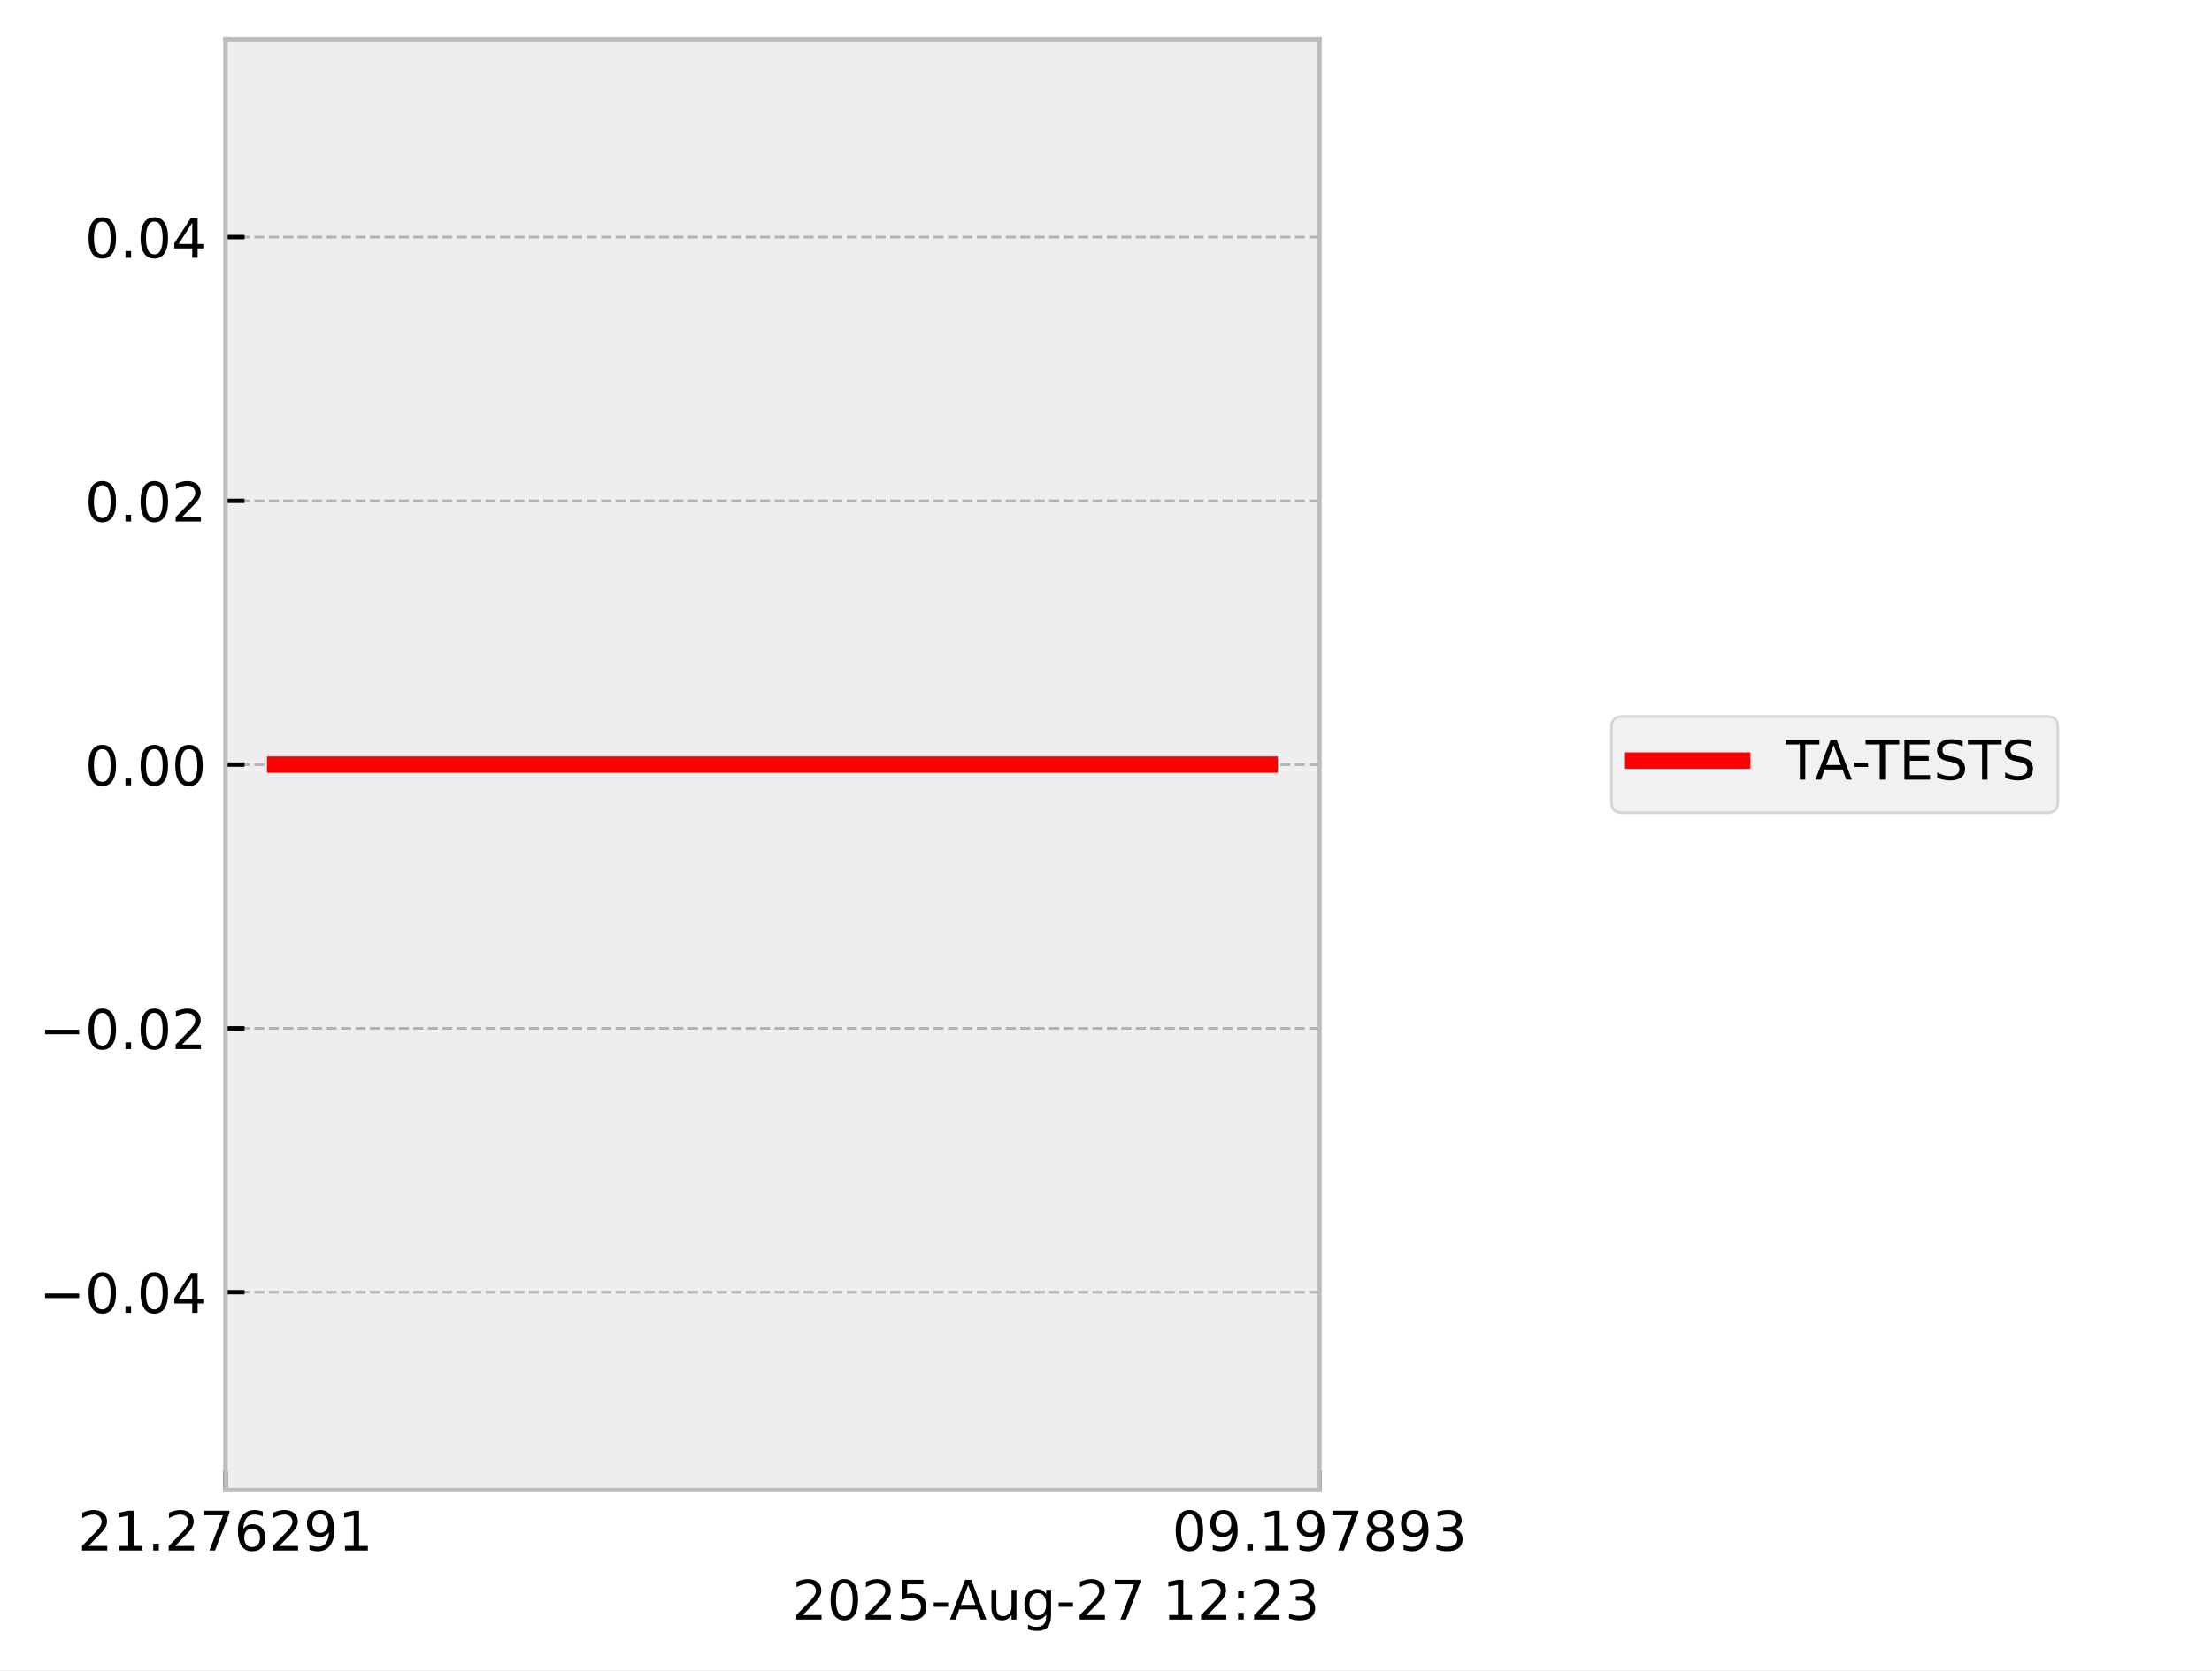
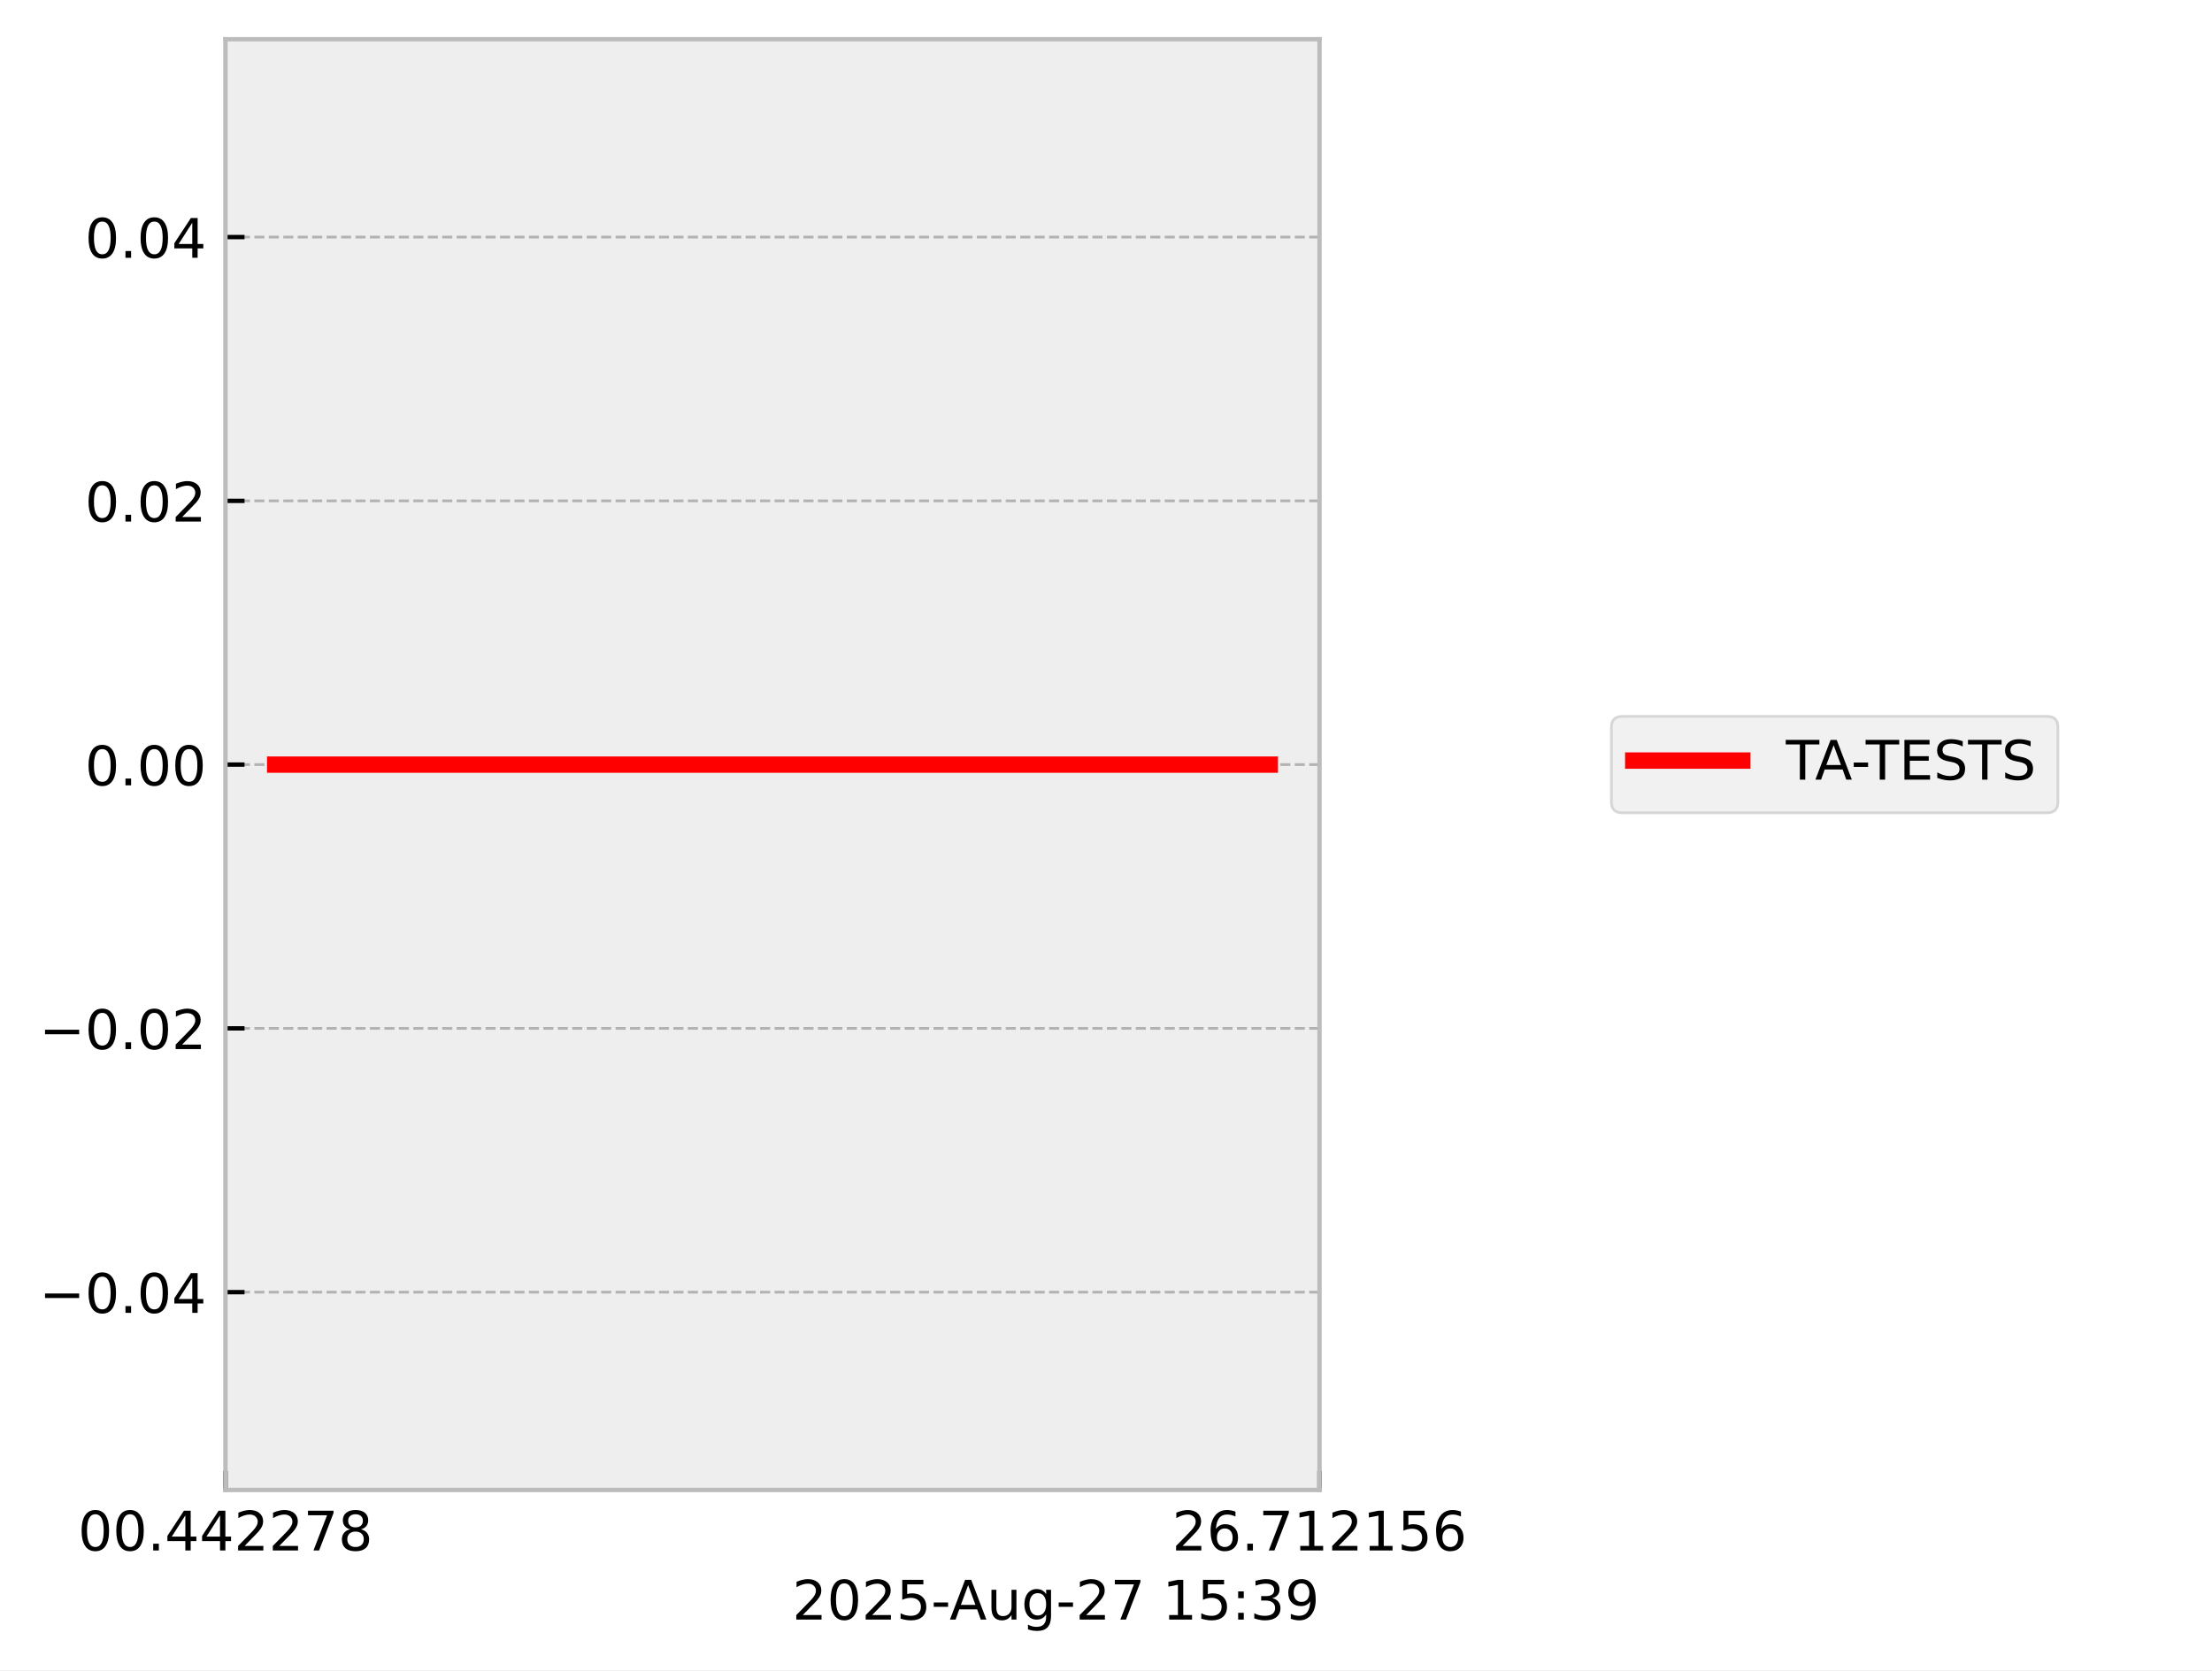
<svg xmlns="http://www.w3.org/2000/svg" xmlns:xlink="http://www.w3.org/1999/xlink" width="405.665pt" height="306.368pt" viewBox="0 0 405.665 306.368" version="1.1">
  <defs>
    <style type="text/css">*{stroke-linejoin: round; stroke-linecap: butt}</style>
  </defs>
  <g id="figure_1">
    <g id="patch_1">
      <path d="M 0 306.368  L 405.665 306.368  L 405.665 0  L 0 0  z " style="fill: #ffffff" />
    </g>
    <g id="axes_1">
      <g id="patch_2">
        <path d="M 41.345 273.312  L 241.991 273.312  L 241.991 7.2  L 41.345 7.2  z " style="fill: #eeeeee" />
      </g>
      <g id="matplotlib.axis_1">
        <g id="xtick_1">
          <g id="line2d_1">
-             <path d="M 41.345 273.312  L 41.345 7.2  " clip-path="url(#p39ae9d6fb0)" style="fill: none; stroke-dasharray: 1.85,0.8; stroke-dashoffset: 0; stroke: #b2b2b2; stroke-width: 0.5" />
+             <path d="M 41.345 273.312  L 41.345 7.2  " clip-path="url(#p53c694846c)" style="fill: none; stroke-dasharray: 1.85,0.8; stroke-dashoffset: 0; stroke: #b2b2b2; stroke-width: 0.5" />
          </g>
          <g id="line2d_2">
            <defs>
-               <path id="m7cd2fc4a27" d="M 0 0  L 0 -3.5  " style="stroke: #000000; stroke-width: 0.8" />
-             </defs>
-             <g>
-               <use xlink:href="#m7cd2fc4a27" x="41.345" y="273.312" style="stroke: #000000; stroke-width: 0.8" />
+               <path id="m162cb8461b" d="M 0 0  L 0 -3.5  " style="stroke: #000000; stroke-width: 0.8" />
+             </defs>
+             <g>
+               <use xlink:href="#m162cb8461b" x="41.345" y="273.312" style="stroke: #000000; stroke-width: 0.8" />
            </g>
          </g>
          <g id="text_1">
            <g transform="translate(14.30625 284.4104) scale(0.1 -0.1)">
              <defs>
+                 <path id="DejaVuSans-30" d="M 2034 4250  Q 1547 4250 1301 3770  Q 1056 3291 1056 2328  Q 1056 1369 1301 889  Q 1547 409 2034 409  Q 2525 409 2770 889  Q 3016 1369 3016 2328  Q 3016 3291 2770 3770  Q 2525 4250 2034 4250  z M 2034 4750  Q 2819 4750 3233 4129  Q 3647 3509 3647 2328  Q 3647 1150 3233 529  Q 2819 -91 2034 -91  Q 1250 -91 836 529  Q 422 1150 422 2328  Q 422 3509 836 4129  Q 1250 4750 2034 4750  z " transform="scale(0.015625)" />
+                 <path id="DejaVuSans-2e" d="M 684 794  L 1344 794  L 1344 0  L 684 0  L 684 794  z " transform="scale(0.015625)" />
+                 <path id="DejaVuSans-34" d="M 2419 4116  L 825 1625  L 2419 1625  L 2419 4116  z M 2253 4666  L 3047 4666  L 3047 1625  L 3713 1625  L 3713 1100  L 3047 1100  L 3047 0  L 2419 0  L 2419 1100  L 313 1100  L 313 1709  L 2253 4666  z " transform="scale(0.015625)" />
                <path id="DejaVuSans-32" d="M 1228 531  L 3431 531  L 3431 0  L 469 0  L 469 531  Q 828 903 1448 1529  Q 2069 2156 2228 2338  Q 2531 2678 2651 2914  Q 2772 3150 2772 3378  Q 2772 3750 2511 3984  Q 2250 4219 1831 4219  Q 1534 4219 1204 4116  Q 875 4013 500 3803  L 500 4441  Q 881 4594 1212 4672  Q 1544 4750 1819 4750  Q 2544 4750 2975 4387  Q 3406 4025 3406 3419  Q 3406 3131 3298 2873  Q 3191 2616 2906 2266  Q 2828 2175 2409 1742  Q 1991 1309 1228 531  z " transform="scale(0.015625)" />
-                 <path id="DejaVuSans-31" d="M 794 531  L 1825 531  L 1825 4091  L 703 3866  L 703 4441  L 1819 4666  L 2450 4666  L 2450 531  L 3481 531  L 3481 0  L 794 0  L 794 531  z " transform="scale(0.015625)" />
-                 <path id="DejaVuSans-2e" d="M 684 794  L 1344 794  L 1344 0  L 684 0  L 684 794  z " transform="scale(0.015625)" />
                <path id="DejaVuSans-37" d="M 525 4666  L 3525 4666  L 3525 4397  L 1831 0  L 1172 0  L 2766 4134  L 525 4134  L 525 4666  z " transform="scale(0.015625)" />
-                 <path id="DejaVuSans-36" d="M 2113 2584  Q 1688 2584 1439 2293  Q 1191 2003 1191 1497  Q 1191 994 1439 701  Q 1688 409 2113 409  Q 2538 409 2786 701  Q 3034 994 3034 1497  Q 3034 2003 2786 2293  Q 2538 2584 2113 2584  z M 3366 4563  L 3366 3988  Q 3128 4100 2886 4159  Q 2644 4219 2406 4219  Q 1781 4219 1451 3797  Q 1122 3375 1075 2522  Q 1259 2794 1537 2939  Q 1816 3084 2150 3084  Q 2853 3084 3261 2657  Q 3669 2231 3669 1497  Q 3669 778 3244 343  Q 2819 -91 2113 -91  Q 1303 -91 875 529  Q 447 1150 447 2328  Q 447 3434 972 4092  Q 1497 4750 2381 4750  Q 2619 4750 2861 4703  Q 3103 4656 3366 4563  z " transform="scale(0.015625)" />
-                 <path id="DejaVuSans-39" d="M 703 97  L 703 672  Q 941 559 1184 500  Q 1428 441 1663 441  Q 2288 441 2617 861  Q 2947 1281 2994 2138  Q 2813 1869 2534 1725  Q 2256 1581 1919 1581  Q 1219 1581 811 2004  Q 403 2428 403 3163  Q 403 3881 828 4315  Q 1253 4750 1959 4750  Q 2769 4750 3195 4129  Q 3622 3509 3622 2328  Q 3622 1225 3098 567  Q 2575 -91 1691 -91  Q 1453 -91 1209 -44  Q 966 3 703 97  z M 1959 2075  Q 2384 2075 2632 2365  Q 2881 2656 2881 3163  Q 2881 3666 2632 3958  Q 2384 4250 1959 4250  Q 1534 4250 1286 3958  Q 1038 3666 1038 3163  Q 1038 2656 1286 2365  Q 1534 2075 1959 2075  z " transform="scale(0.015625)" />
+                 <path id="DejaVuSans-38" d="M 2034 2216  Q 1584 2216 1326 1975  Q 1069 1734 1069 1313  Q 1069 891 1326 650  Q 1584 409 2034 409  Q 2484 409 2743 651  Q 3003 894 3003 1313  Q 3003 1734 2745 1975  Q 2488 2216 2034 2216  z M 1403 2484  Q 997 2584 770 2862  Q 544 3141 544 3541  Q 544 4100 942 4425  Q 1341 4750 2034 4750  Q 2731 4750 3128 4425  Q 3525 4100 3525 3541  Q 3525 3141 3298 2862  Q 3072 2584 2669 2484  Q 3125 2378 3379 2068  Q 3634 1759 3634 1313  Q 3634 634 3220 271  Q 2806 -91 2034 -91  Q 1263 -91 848 271  Q 434 634 434 1313  Q 434 1759 690 2068  Q 947 2378 1403 2484  z M 1172 3481  Q 1172 3119 1398 2916  Q 1625 2713 2034 2713  Q 2441 2713 2670 2916  Q 2900 3119 2900 3481  Q 2900 3844 2670 4047  Q 2441 4250 2034 4250  Q 1625 4250 1398 4047  Q 1172 3844 1172 3481  z " transform="scale(0.015625)" />
              </defs>
-               <use xlink:href="#DejaVuSans-32" />
-               <use xlink:href="#DejaVuSans-31" transform="translate(63.62305 0)" />
+               <use xlink:href="#DejaVuSans-30" />
+               <use xlink:href="#DejaVuSans-30" transform="translate(63.62305 0)" />
              <use xlink:href="#DejaVuSans-2e" transform="translate(127.2461 0)" />
-               <use xlink:href="#DejaVuSans-32" transform="translate(159.0332 0)" />
-               <use xlink:href="#DejaVuSans-37" transform="translate(222.6562 0)" />
-               <use xlink:href="#DejaVuSans-36" transform="translate(286.2793 0)" />
+               <use xlink:href="#DejaVuSans-34" transform="translate(159.0332 0)" />
+               <use xlink:href="#DejaVuSans-34" transform="translate(222.6562 0)" />
+               <use xlink:href="#DejaVuSans-32" transform="translate(286.2793 0)" />
              <use xlink:href="#DejaVuSans-32" transform="translate(349.9023 0)" />
-               <use xlink:href="#DejaVuSans-39" transform="translate(413.5254 0)" />
-               <use xlink:href="#DejaVuSans-31" transform="translate(477.1484 0)" />
+               <use xlink:href="#DejaVuSans-37" transform="translate(413.5254 0)" />
+               <use xlink:href="#DejaVuSans-38" transform="translate(477.1484 0)" />
            </g>
          </g>
        </g>
        <g id="xtick_2">
          <g id="line2d_3">
-             <path d="M 241.991 273.312  L 241.991 7.2  " clip-path="url(#p39ae9d6fb0)" style="fill: none; stroke-dasharray: 1.85,0.8; stroke-dashoffset: 0; stroke: #b2b2b2; stroke-width: 0.5" />
+             <path d="M 241.991 273.312  L 241.991 7.2  " clip-path="url(#p53c694846c)" style="fill: none; stroke-dasharray: 1.85,0.8; stroke-dashoffset: 0; stroke: #b2b2b2; stroke-width: 0.5" />
          </g>
          <g id="line2d_4">
            <g>
-               <use xlink:href="#m7cd2fc4a27" x="241.991" y="273.312" style="stroke: #000000; stroke-width: 0.8" />
+               <use xlink:href="#m162cb8461b" x="241.991" y="273.312" style="stroke: #000000; stroke-width: 0.8" />
            </g>
          </g>
          <g id="text_2">
            <g transform="translate(214.9522 284.4104) scale(0.1 -0.1)">
              <defs>
-                 <path id="DejaVuSans-30" d="M 2034 4250  Q 1547 4250 1301 3770  Q 1056 3291 1056 2328  Q 1056 1369 1301 889  Q 1547 409 2034 409  Q 2525 409 2770 889  Q 3016 1369 3016 2328  Q 3016 3291 2770 3770  Q 2525 4250 2034 4250  z M 2034 4750  Q 2819 4750 3233 4129  Q 3647 3509 3647 2328  Q 3647 1150 3233 529  Q 2819 -91 2034 -91  Q 1250 -91 836 529  Q 422 1150 422 2328  Q 422 3509 836 4129  Q 1250 4750 2034 4750  z " transform="scale(0.015625)" />
-                 <path id="DejaVuSans-38" d="M 2034 2216  Q 1584 2216 1326 1975  Q 1069 1734 1069 1313  Q 1069 891 1326 650  Q 1584 409 2034 409  Q 2484 409 2743 651  Q 3003 894 3003 1313  Q 3003 1734 2745 1975  Q 2488 2216 2034 2216  z M 1403 2484  Q 997 2584 770 2862  Q 544 3141 544 3541  Q 544 4100 942 4425  Q 1341 4750 2034 4750  Q 2731 4750 3128 4425  Q 3525 4100 3525 3541  Q 3525 3141 3298 2862  Q 3072 2584 2669 2484  Q 3125 2378 3379 2068  Q 3634 1759 3634 1313  Q 3634 634 3220 271  Q 2806 -91 2034 -91  Q 1263 -91 848 271  Q 434 634 434 1313  Q 434 1759 690 2068  Q 947 2378 1403 2484  z M 1172 3481  Q 1172 3119 1398 2916  Q 1625 2713 2034 2713  Q 2441 2713 2670 2916  Q 2900 3119 2900 3481  Q 2900 3844 2670 4047  Q 2441 4250 2034 4250  Q 1625 4250 1398 4047  Q 1172 3844 1172 3481  z " transform="scale(0.015625)" />
-                 <path id="DejaVuSans-33" d="M 2597 2516  Q 3050 2419 3304 2112  Q 3559 1806 3559 1356  Q 3559 666 3084 287  Q 2609 -91 1734 -91  Q 1441 -91 1130 -33  Q 819 25 488 141  L 488 750  Q 750 597 1062 519  Q 1375 441 1716 441  Q 2309 441 2620 675  Q 2931 909 2931 1356  Q 2931 1769 2642 2001  Q 2353 2234 1838 2234  L 1294 2234  L 1294 2753  L 1863 2753  Q 2328 2753 2575 2939  Q 2822 3125 2822 3475  Q 2822 3834 2567 4026  Q 2313 4219 1838 4219  Q 1578 4219 1281 4162  Q 984 4106 628 3988  L 628 4550  Q 988 4650 1302 4700  Q 1616 4750 1894 4750  Q 2613 4750 3031 4423  Q 3450 4097 3450 3541  Q 3450 3153 3228 2886  Q 3006 2619 2597 2516  z " transform="scale(0.015625)" />
+                 <path id="DejaVuSans-36" d="M 2113 2584  Q 1688 2584 1439 2293  Q 1191 2003 1191 1497  Q 1191 994 1439 701  Q 1688 409 2113 409  Q 2538 409 2786 701  Q 3034 994 3034 1497  Q 3034 2003 2786 2293  Q 2538 2584 2113 2584  z M 3366 4563  L 3366 3988  Q 3128 4100 2886 4159  Q 2644 4219 2406 4219  Q 1781 4219 1451 3797  Q 1122 3375 1075 2522  Q 1259 2794 1537 2939  Q 1816 3084 2150 3084  Q 2853 3084 3261 2657  Q 3669 2231 3669 1497  Q 3669 778 3244 343  Q 2819 -91 2113 -91  Q 1303 -91 875 529  Q 447 1150 447 2328  Q 447 3434 972 4092  Q 1497 4750 2381 4750  Q 2619 4750 2861 4703  Q 3103 4656 3366 4563  z " transform="scale(0.015625)" />
+                 <path id="DejaVuSans-31" d="M 794 531  L 1825 531  L 1825 4091  L 703 3866  L 703 4441  L 1819 4666  L 2450 4666  L 2450 531  L 3481 531  L 3481 0  L 794 0  L 794 531  z " transform="scale(0.015625)" />
+                 <path id="DejaVuSans-35" d="M 691 4666  L 3169 4666  L 3169 4134  L 1269 4134  L 1269 2991  Q 1406 3038 1543 3061  Q 1681 3084 1819 3084  Q 2600 3084 3056 2656  Q 3513 2228 3513 1497  Q 3513 744 3044 326  Q 2575 -91 1722 -91  Q 1428 -91 1123 -41  Q 819 9 494 109  L 494 744  Q 775 591 1075 516  Q 1375 441 1709 441  Q 2250 441 2565 725  Q 2881 1009 2881 1497  Q 2881 1984 2565 2268  Q 2250 2553 1709 2553  Q 1456 2553 1204 2497  Q 953 2441 691 2322  L 691 4666  z " transform="scale(0.015625)" />
              </defs>
-               <use xlink:href="#DejaVuSans-30" />
-               <use xlink:href="#DejaVuSans-39" transform="translate(63.62305 0)" />
+               <use xlink:href="#DejaVuSans-32" />
+               <use xlink:href="#DejaVuSans-36" transform="translate(63.62305 0)" />
              <use xlink:href="#DejaVuSans-2e" transform="translate(127.2461 0)" />
-               <use xlink:href="#DejaVuSans-31" transform="translate(159.0332 0)" />
-               <use xlink:href="#DejaVuSans-39" transform="translate(222.6562 0)" />
-               <use xlink:href="#DejaVuSans-37" transform="translate(286.2793 0)" />
-               <use xlink:href="#DejaVuSans-38" transform="translate(349.9023 0)" />
-               <use xlink:href="#DejaVuSans-39" transform="translate(413.5254 0)" />
-               <use xlink:href="#DejaVuSans-33" transform="translate(477.1484 0)" />
+               <use xlink:href="#DejaVuSans-37" transform="translate(159.0332 0)" />
+               <use xlink:href="#DejaVuSans-31" transform="translate(222.6562 0)" />
+               <use xlink:href="#DejaVuSans-32" transform="translate(286.2793 0)" />
+               <use xlink:href="#DejaVuSans-31" transform="translate(349.9023 0)" />
+               <use xlink:href="#DejaVuSans-35" transform="translate(413.5254 0)" />
+               <use xlink:href="#DejaVuSans-36" transform="translate(477.1484 0)" />
            </g>
          </g>
        </g>
        <g id="text_3">
          <g transform="translate(145.3022 297.0886) scale(0.1 -0.1)">
            <defs>
-               <path id="DejaVuSans-35" d="M 691 4666  L 3169 4666  L 3169 4134  L 1269 4134  L 1269 2991  Q 1406 3038 1543 3061  Q 1681 3084 1819 3084  Q 2600 3084 3056 2656  Q 3513 2228 3513 1497  Q 3513 744 3044 326  Q 2575 -91 1722 -91  Q 1428 -91 1123 -41  Q 819 9 494 109  L 494 744  Q 775 591 1075 516  Q 1375 441 1709 441  Q 2250 441 2565 725  Q 2881 1009 2881 1497  Q 2881 1984 2565 2268  Q 2250 2553 1709 2553  Q 1456 2553 1204 2497  Q 953 2441 691 2322  L 691 4666  z " transform="scale(0.015625)" />
              <path id="DejaVuSans-2d" d="M 313 2009  L 1997 2009  L 1997 1497  L 313 1497  L 313 2009  z " transform="scale(0.015625)" />
              <path id="DejaVuSans-41" d="M 2188 4044  L 1331 1722  L 3047 1722  L 2188 4044  z M 1831 4666  L 2547 4666  L 4325 0  L 3669 0  L 3244 1197  L 1141 1197  L 716 0  L 50 0  L 1831 4666  z " transform="scale(0.015625)" />
              <path id="DejaVuSans-75" d="M 544 1381  L 544 3500  L 1119 3500  L 1119 1403  Q 1119 906 1312 657  Q 1506 409 1894 409  Q 2359 409 2629 706  Q 2900 1003 2900 1516  L 2900 3500  L 3475 3500  L 3475 0  L 2900 0  L 2900 538  Q 2691 219 2414 64  Q 2138 -91 1772 -91  Q 1169 -91 856 284  Q 544 659 544 1381  z M 1991 3584  L 1991 3584  z " transform="scale(0.015625)" />
              <path id="DejaVuSans-67" d="M 2906 1791  Q 2906 2416 2648 2759  Q 2391 3103 1925 3103  Q 1463 3103 1205 2759  Q 947 2416 947 1791  Q 947 1169 1205 825  Q 1463 481 1925 481  Q 2391 481 2648 825  Q 2906 1169 2906 1791  z M 3481 434  Q 3481 -459 3084 -895  Q 2688 -1331 1869 -1331  Q 1566 -1331 1297 -1286  Q 1028 -1241 775 -1147  L 775 -588  Q 1028 -725 1275 -790  Q 1522 -856 1778 -856  Q 2344 -856 2625 -561  Q 2906 -266 2906 331  L 2906 616  Q 2728 306 2450 153  Q 2172 0 1784 0  Q 1141 0 747 490  Q 353 981 353 1791  Q 353 2603 747 3093  Q 1141 3584 1784 3584  Q 2172 3584 2450 3431  Q 2728 3278 2906 2969  L 2906 3500  L 3481 3500  L 3481 434  z " transform="scale(0.015625)" />
              <path id="DejaVuSans-20" transform="scale(0.015625)" />
              <path id="DejaVuSans-3a" d="M 750 794  L 1409 794  L 1409 0  L 750 0  L 750 794  z M 750 3309  L 1409 3309  L 1409 2516  L 750 2516  L 750 3309  z " transform="scale(0.015625)" />
+               <path id="DejaVuSans-33" d="M 2597 2516  Q 3050 2419 3304 2112  Q 3559 1806 3559 1356  Q 3559 666 3084 287  Q 2609 -91 1734 -91  Q 1441 -91 1130 -33  Q 819 25 488 141  L 488 750  Q 750 597 1062 519  Q 1375 441 1716 441  Q 2309 441 2620 675  Q 2931 909 2931 1356  Q 2931 1769 2642 2001  Q 2353 2234 1838 2234  L 1294 2234  L 1294 2753  L 1863 2753  Q 2328 2753 2575 2939  Q 2822 3125 2822 3475  Q 2822 3834 2567 4026  Q 2313 4219 1838 4219  Q 1578 4219 1281 4162  Q 984 4106 628 3988  L 628 4550  Q 988 4650 1302 4700  Q 1616 4750 1894 4750  Q 2613 4750 3031 4423  Q 3450 4097 3450 3541  Q 3450 3153 3228 2886  Q 3006 2619 2597 2516  z " transform="scale(0.015625)" />
+               <path id="DejaVuSans-39" d="M 703 97  L 703 672  Q 941 559 1184 500  Q 1428 441 1663 441  Q 2288 441 2617 861  Q 2947 1281 2994 2138  Q 2813 1869 2534 1725  Q 2256 1581 1919 1581  Q 1219 1581 811 2004  Q 403 2428 403 3163  Q 403 3881 828 4315  Q 1253 4750 1959 4750  Q 2769 4750 3195 4129  Q 3622 3509 3622 2328  Q 3622 1225 3098 567  Q 2575 -91 1691 -91  Q 1453 -91 1209 -44  Q 966 3 703 97  z M 1959 2075  Q 2384 2075 2632 2365  Q 2881 2656 2881 3163  Q 2881 3666 2632 3958  Q 2384 4250 1959 4250  Q 1534 4250 1286 3958  Q 1038 3666 1038 3163  Q 1038 2656 1286 2365  Q 1534 2075 1959 2075  z " transform="scale(0.015625)" />
            </defs>
            <use xlink:href="#DejaVuSans-32" />
            <use xlink:href="#DejaVuSans-30" transform="translate(63.62305 0)" />
            <use xlink:href="#DejaVuSans-32" transform="translate(127.2461 0)" />
            <use xlink:href="#DejaVuSans-35" transform="translate(190.8691 0)" />
            <use xlink:href="#DejaVuSans-2d" transform="translate(254.4922 0)" />
            <use xlink:href="#DejaVuSans-41" transform="translate(288.3262 0)" />
            <use xlink:href="#DejaVuSans-75" transform="translate(356.7344 0)" />
            <use xlink:href="#DejaVuSans-67" transform="translate(420.1133 0)" />
            <use xlink:href="#DejaVuSans-2d" transform="translate(483.5898 0)" />
            <use xlink:href="#DejaVuSans-32" transform="translate(519.6738 0)" />
            <use xlink:href="#DejaVuSans-37" transform="translate(583.2969 0)" />
            <use xlink:href="#DejaVuSans-20" transform="translate(646.9199 0)" />
            <use xlink:href="#DejaVuSans-31" transform="translate(678.707 0)" />
-             <use xlink:href="#DejaVuSans-32" transform="translate(742.3301 0)" />
+             <use xlink:href="#DejaVuSans-35" transform="translate(742.3301 0)" />
            <use xlink:href="#DejaVuSans-3a" transform="translate(805.9531 0)" />
-             <use xlink:href="#DejaVuSans-32" transform="translate(839.6445 0)" />
-             <use xlink:href="#DejaVuSans-33" transform="translate(903.2676 0)" />
+             <use xlink:href="#DejaVuSans-33" transform="translate(839.6445 0)" />
+             <use xlink:href="#DejaVuSans-39" transform="translate(903.2676 0)" />
          </g>
        </g>
      </g>
      <g id="matplotlib.axis_2">
        <g id="ytick_1">
          <g id="line2d_5">
-             <path d="M 41.345 237.024  L 241.991 237.024  " clip-path="url(#p39ae9d6fb0)" style="fill: none; stroke-dasharray: 1.85,0.8; stroke-dashoffset: 0; stroke: #b2b2b2; stroke-width: 0.5" />
+             <path d="M 41.345 237.024  L 241.991 237.024  " clip-path="url(#p53c694846c)" style="fill: none; stroke-dasharray: 1.85,0.8; stroke-dashoffset: 0; stroke: #b2b2b2; stroke-width: 0.5" />
          </g>
          <g id="line2d_6">
            <defs>
-               <path id="me525e92669" d="M 0 0  L 3.5 0  " style="stroke: #000000; stroke-width: 0.8" />
-             </defs>
-             <g>
-               <use xlink:href="#me525e92669" x="41.345" y="237.024" style="stroke: #000000; stroke-width: 0.8" />
+               <path id="m1c52f4a183" d="M 0 0  L 3.5 0  " style="stroke: #000000; stroke-width: 0.8" />
+             </defs>
+             <g>
+               <use xlink:href="#m1c52f4a183" x="41.345" y="237.024" style="stroke: #000000; stroke-width: 0.8" />
            </g>
          </g>
          <g id="text_4">
            <g transform="translate(7.2 240.8232) scale(0.1 -0.1)">
              <defs>
                <path id="DejaVuSans-2212" d="M 678 2272  L 4684 2272  L 4684 1741  L 678 1741  L 678 2272  z " transform="scale(0.015625)" />
-                 <path id="DejaVuSans-34" d="M 2419 4116  L 825 1625  L 2419 1625  L 2419 4116  z M 2253 4666  L 3047 4666  L 3047 1625  L 3713 1625  L 3713 1100  L 3047 1100  L 3047 0  L 2419 0  L 2419 1100  L 313 1100  L 313 1709  L 2253 4666  z " transform="scale(0.015625)" />
              </defs>
              <use xlink:href="#DejaVuSans-2212" />
              <use xlink:href="#DejaVuSans-30" transform="translate(83.78906 0)" />
              <use xlink:href="#DejaVuSans-2e" transform="translate(147.4121 0)" />
              <use xlink:href="#DejaVuSans-30" transform="translate(179.1992 0)" />
              <use xlink:href="#DejaVuSans-34" transform="translate(242.8223 0)" />
            </g>
          </g>
        </g>
        <g id="ytick_2">
          <g id="line2d_7">
-             <path d="M 41.345 188.64  L 241.991 188.64  " clip-path="url(#p39ae9d6fb0)" style="fill: none; stroke-dasharray: 1.85,0.8; stroke-dashoffset: 0; stroke: #b2b2b2; stroke-width: 0.5" />
+             <path d="M 41.345 188.64  L 241.991 188.64  " clip-path="url(#p53c694846c)" style="fill: none; stroke-dasharray: 1.85,0.8; stroke-dashoffset: 0; stroke: #b2b2b2; stroke-width: 0.5" />
          </g>
          <g id="line2d_8">
            <g>
-               <use xlink:href="#me525e92669" x="41.345" y="188.64" style="stroke: #000000; stroke-width: 0.8" />
+               <use xlink:href="#m1c52f4a183" x="41.345" y="188.64" style="stroke: #000000; stroke-width: 0.8" />
            </g>
          </g>
          <g id="text_5">
            <g transform="translate(7.2 192.4392) scale(0.1 -0.1)">
              <use xlink:href="#DejaVuSans-2212" />
              <use xlink:href="#DejaVuSans-30" transform="translate(83.78906 0)" />
              <use xlink:href="#DejaVuSans-2e" transform="translate(147.4121 0)" />
              <use xlink:href="#DejaVuSans-30" transform="translate(179.1992 0)" />
              <use xlink:href="#DejaVuSans-32" transform="translate(242.8223 0)" />
            </g>
          </g>
        </g>
        <g id="ytick_3">
          <g id="line2d_9">
-             <path d="M 41.345 140.256  L 241.991 140.256  " clip-path="url(#p39ae9d6fb0)" style="fill: none; stroke-dasharray: 1.85,0.8; stroke-dashoffset: 0; stroke: #b2b2b2; stroke-width: 0.5" />
+             <path d="M 41.345 140.256  L 241.991 140.256  " clip-path="url(#p53c694846c)" style="fill: none; stroke-dasharray: 1.85,0.8; stroke-dashoffset: 0; stroke: #b2b2b2; stroke-width: 0.5" />
          </g>
          <g id="line2d_10">
            <g>
-               <use xlink:href="#me525e92669" x="41.345" y="140.256" style="stroke: #000000; stroke-width: 0.8" />
+               <use xlink:href="#m1c52f4a183" x="41.345" y="140.256" style="stroke: #000000; stroke-width: 0.8" />
            </g>
          </g>
          <g id="text_6">
            <g transform="translate(15.57969 144.0552) scale(0.1 -0.1)">
              <use xlink:href="#DejaVuSans-30" />
              <use xlink:href="#DejaVuSans-2e" transform="translate(63.62305 0)" />
              <use xlink:href="#DejaVuSans-30" transform="translate(95.41016 0)" />
              <use xlink:href="#DejaVuSans-30" transform="translate(159.0332 0)" />
            </g>
          </g>
        </g>
        <g id="ytick_4">
          <g id="line2d_11">
-             <path d="M 41.345 91.872  L 241.991 91.872  " clip-path="url(#p39ae9d6fb0)" style="fill: none; stroke-dasharray: 1.85,0.8; stroke-dashoffset: 0; stroke: #b2b2b2; stroke-width: 0.5" />
+             <path d="M 41.345 91.872  L 241.991 91.872  " clip-path="url(#p53c694846c)" style="fill: none; stroke-dasharray: 1.85,0.8; stroke-dashoffset: 0; stroke: #b2b2b2; stroke-width: 0.5" />
          </g>
          <g id="line2d_12">
            <g>
-               <use xlink:href="#me525e92669" x="41.345" y="91.872" style="stroke: #000000; stroke-width: 0.8" />
+               <use xlink:href="#m1c52f4a183" x="41.345" y="91.872" style="stroke: #000000; stroke-width: 0.8" />
            </g>
          </g>
          <g id="text_7">
            <g transform="translate(15.57969 95.67122) scale(0.1 -0.1)">
              <use xlink:href="#DejaVuSans-30" />
              <use xlink:href="#DejaVuSans-2e" transform="translate(63.62305 0)" />
              <use xlink:href="#DejaVuSans-30" transform="translate(95.41016 0)" />
              <use xlink:href="#DejaVuSans-32" transform="translate(159.0332 0)" />
            </g>
          </g>
        </g>
        <g id="ytick_5">
          <g id="line2d_13">
-             <path d="M 41.345 43.488  L 241.991 43.488  " clip-path="url(#p39ae9d6fb0)" style="fill: none; stroke-dasharray: 1.85,0.8; stroke-dashoffset: 0; stroke: #b2b2b2; stroke-width: 0.5" />
+             <path d="M 41.345 43.488  L 241.991 43.488  " clip-path="url(#p53c694846c)" style="fill: none; stroke-dasharray: 1.85,0.8; stroke-dashoffset: 0; stroke: #b2b2b2; stroke-width: 0.5" />
          </g>
          <g id="line2d_14">
            <g>
-               <use xlink:href="#me525e92669" x="41.345" y="43.488" style="stroke: #000000; stroke-width: 0.8" />
+               <use xlink:href="#m1c52f4a183" x="41.345" y="43.488" style="stroke: #000000; stroke-width: 0.8" />
            </g>
          </g>
          <g id="text_8">
            <g transform="translate(15.57969 47.28722) scale(0.1 -0.1)">
              <use xlink:href="#DejaVuSans-30" />
              <use xlink:href="#DejaVuSans-2e" transform="translate(63.62305 0)" />
              <use xlink:href="#DejaVuSans-30" transform="translate(95.41016 0)" />
              <use xlink:href="#DejaVuSans-34" transform="translate(159.0332 0)" />
            </g>
          </g>
        </g>
      </g>
      <g id="line2d_15">
-         <path d="M 50.466 140.256  L 78.561 140.256  L 227.013 140.256  L 232.871 140.256  " clip-path="url(#p39ae9d6fb0)" style="fill: none; stroke: #ff0000; stroke-width: 3; stroke-linecap: square" />
+         <path d="M 50.466 140.256  L 75.228 140.256  L 206.069 140.256  L 226.229 140.256  L 232.871 140.256  " clip-path="url(#p53c694846c)" style="fill: none; stroke: #ff0000; stroke-width: 3; stroke-linecap: square" />
      </g>
      <g id="patch_3">
        <path d="M 41.345 273.312  L 41.345 7.2  " style="fill: none; stroke: #bcbcbc; stroke-width: 0.8; stroke-linejoin: miter; stroke-linecap: square" />
      </g>
      <g id="patch_4">
        <path d="M 241.991 273.312  L 241.991 7.2  " style="fill: none; stroke: #bcbcbc; stroke-width: 0.8; stroke-linejoin: miter; stroke-linecap: square" />
      </g>
      <g id="patch_5">
        <path d="M 41.345 273.312  L 241.991 273.312  " style="fill: none; stroke: #bcbcbc; stroke-width: 0.8; stroke-linejoin: miter; stroke-linecap: square" />
      </g>
      <g id="patch_6">
        <path d="M 41.345 7.2  L 241.991 7.2  " style="fill: none; stroke: #bcbcbc; stroke-width: 0.8; stroke-linejoin: miter; stroke-linecap: square" />
      </g>
    </g>
    <g id="axes_2">
      <g id="legend_1">
        <g id="patch_7">
          <path d="M 297.524 149.095  L 375.399 149.095  Q 377.399 149.095 377.399 147.095  L 377.399 133.417  Q 377.399 131.417 375.399 131.417  L 297.524 131.417  Q 295.524 131.417 295.524 133.417  L 295.524 147.095  Q 295.524 149.095 297.524 149.095  z " style="fill: #eeeeee; opacity: 0.8; stroke: #cccccc; stroke-width: 0.5; stroke-linejoin: miter" />
        </g>
        <g id="line2d_16">
          <path d="M 299.524 139.515  L 309.524 139.515  L 319.524 139.515  " style="fill: none; stroke: #ff0000; stroke-width: 3; stroke-linecap: square" />
        </g>
        <g id="text_9">
          <g transform="translate(327.5235 143.0154) scale(0.1 -0.1)">
            <defs>
              <path id="DejaVuSans-54" d="M -19 4666  L 3928 4666  L 3928 4134  L 2272 4134  L 2272 0  L 1638 0  L 1638 4134  L -19 4134  L -19 4666  z " transform="scale(0.015625)" />
              <path id="DejaVuSans-45" d="M 628 4666  L 3578 4666  L 3578 4134  L 1259 4134  L 1259 2753  L 3481 2753  L 3481 2222  L 1259 2222  L 1259 531  L 3634 531  L 3634 0  L 628 0  L 628 4666  z " transform="scale(0.015625)" />
              <path id="DejaVuSans-53" d="M 3425 4513  L 3425 3897  Q 3066 4069 2747 4153  Q 2428 4238 2131 4238  Q 1616 4238 1336 4038  Q 1056 3838 1056 3469  Q 1056 3159 1242 3001  Q 1428 2844 1947 2747  L 2328 2669  Q 3034 2534 3370 2195  Q 3706 1856 3706 1288  Q 3706 609 3251 259  Q 2797 -91 1919 -91  Q 1588 -91 1214 -16  Q 841 59 441 206  L 441 856  Q 825 641 1194 531  Q 1563 422 1919 422  Q 2459 422 2753 634  Q 3047 847 3047 1241  Q 3047 1584 2836 1778  Q 2625 1972 2144 2069  L 1759 2144  Q 1053 2284 737 2584  Q 422 2884 422 3419  Q 422 4038 858 4394  Q 1294 4750 2059 4750  Q 2388 4750 2728 4690  Q 3069 4631 3425 4513  z " transform="scale(0.015625)" />
            </defs>
            <use xlink:href="#DejaVuSans-54" />
            <use xlink:href="#DejaVuSans-41" transform="translate(53.33398 0)" />
            <use xlink:href="#DejaVuSans-2d" transform="translate(119.4922 0)" />
            <use xlink:href="#DejaVuSans-54" transform="translate(146.4512 0)" />
            <use xlink:href="#DejaVuSans-45" transform="translate(207.5352 0)" />
            <use xlink:href="#DejaVuSans-53" transform="translate(270.7188 0)" />
            <use xlink:href="#DejaVuSans-54" transform="translate(334.1953 0)" />
            <use xlink:href="#DejaVuSans-53" transform="translate(395.2793 0)" />
          </g>
        </g>
      </g>
    </g>
  </g>
  <defs>
-     <clipPath id="p39ae9d6fb0">
+     <clipPath id="p53c694846c">
      <rect x="41.345" y="7.2" width="200.646" height="266.112" />
    </clipPath>
  </defs>
</svg>
